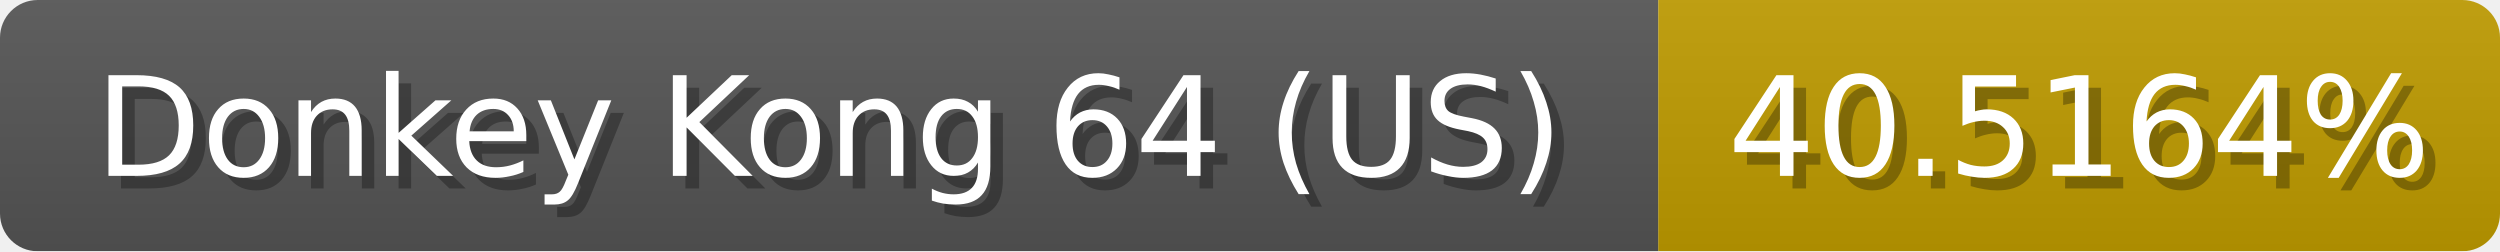
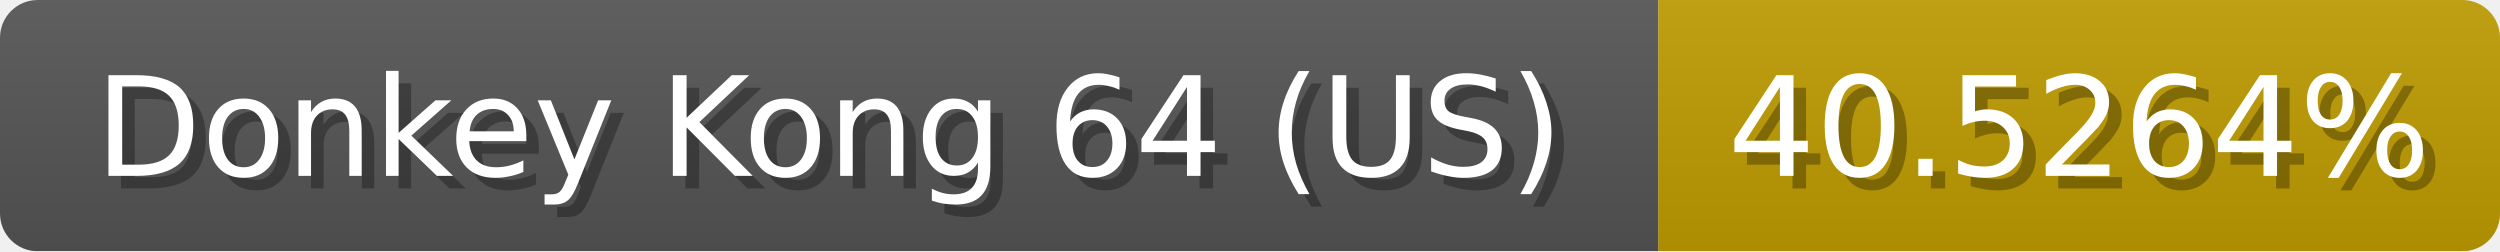
<svg xmlns="http://www.w3.org/2000/svg" width="199" height="20">
  <linearGradient id="b" x2="0" y2="100%">
    <stop offset="0" stop-color="#bbb" stop-opacity=".1" />
    <stop offset="1" stop-opacity=".1" />
  </linearGradient>
  <mask id="anybadge_1">
    <rect width="199" height="20" rx="3" fill="#fff" />
  </mask>
  <g mask="url(#anybadge_1)">
    <path fill="#555" d="M0 0h132v20H0z" />
    <path fill="#c09c00" d="M132 0h67v20H132z" />
    <path fill="url(#b)" d="M0 0h199v20H0z" />
  </g>
  <g fill="#fff" text-anchor="middle" font-family="DejaVu Sans,Verdana,Geneva,sans-serif" font-size="11">
    <text x="67.0" y="15" fill="#010101" fill-opacity=".3">Donkey Kong 64 (US)</text>
    <text x="66.0" y="14">Donkey Kong 64 (US)</text>
  </g>
  <g fill="#fff" text-anchor="middle" font-family="DejaVu Sans,Verdana,Geneva,sans-serif" font-size="11">
-     <text x="166.5" y="15" fill="#010101" fill-opacity=".3">40.5164%</text>
-     <text x="165.5" y="14">40.5164%</text>
+     <text x="166.5" y="15" fill="#010101" fill-opacity=".3">40.5264%</text>
+     <text x="165.5" y="14">40.5264%</text>
  </g>
</svg>
